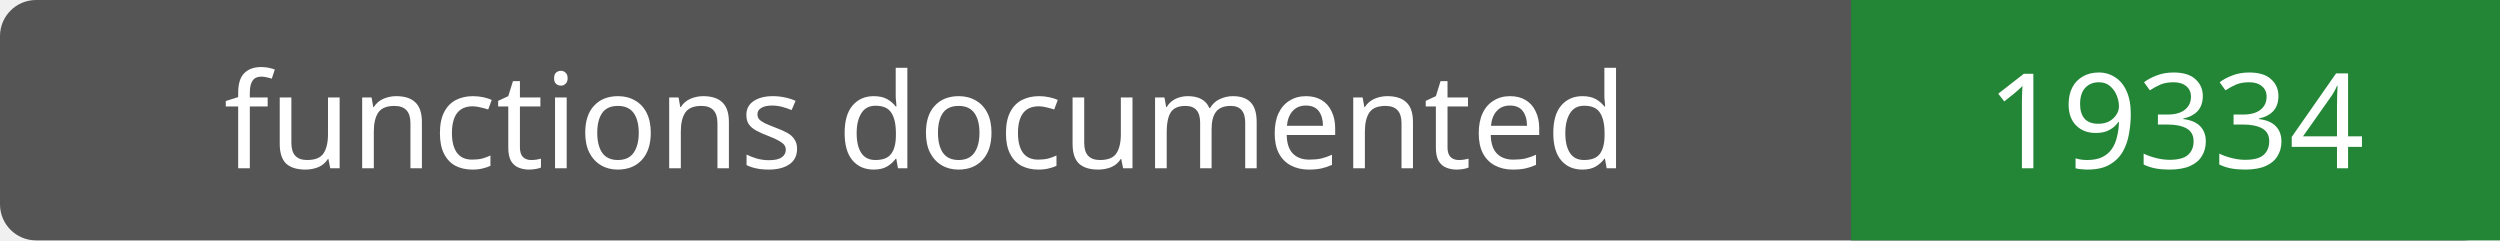
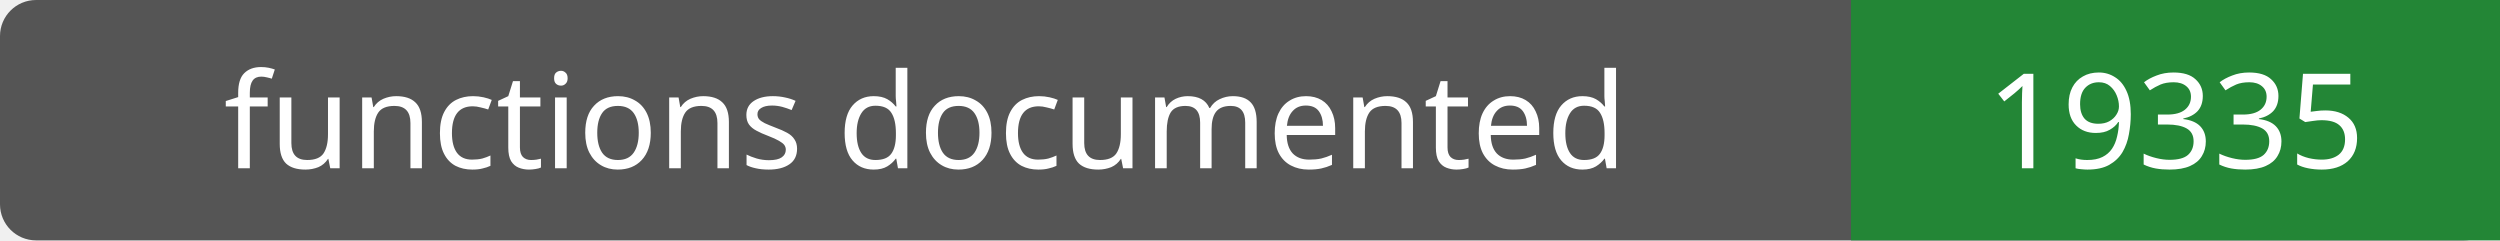
- <svg xmlns="http://www.w3.org/2000/svg" width="208" height="20" role="img" aria-label="functions documented: 19334">
+ <svg xmlns="http://www.w3.org/2000/svg" width="208" height="20" role="img" aria-label="functions documented: 19335">
  <rect width="208" height="20" rx="3" fill="#555" />
  <path fill="#238636" d="M154 0h54v20H154z" />
  <g fill="#fff" text-anchor="middle" font-family="Verdana,sans-serif" font-size="11">
    <text x="77.0" y="14">functions documented</text>
-     <text x="181.0" y="14">19334</text>
+     <text x="181.0" y="14">19335</text>
  </g>
</svg>
